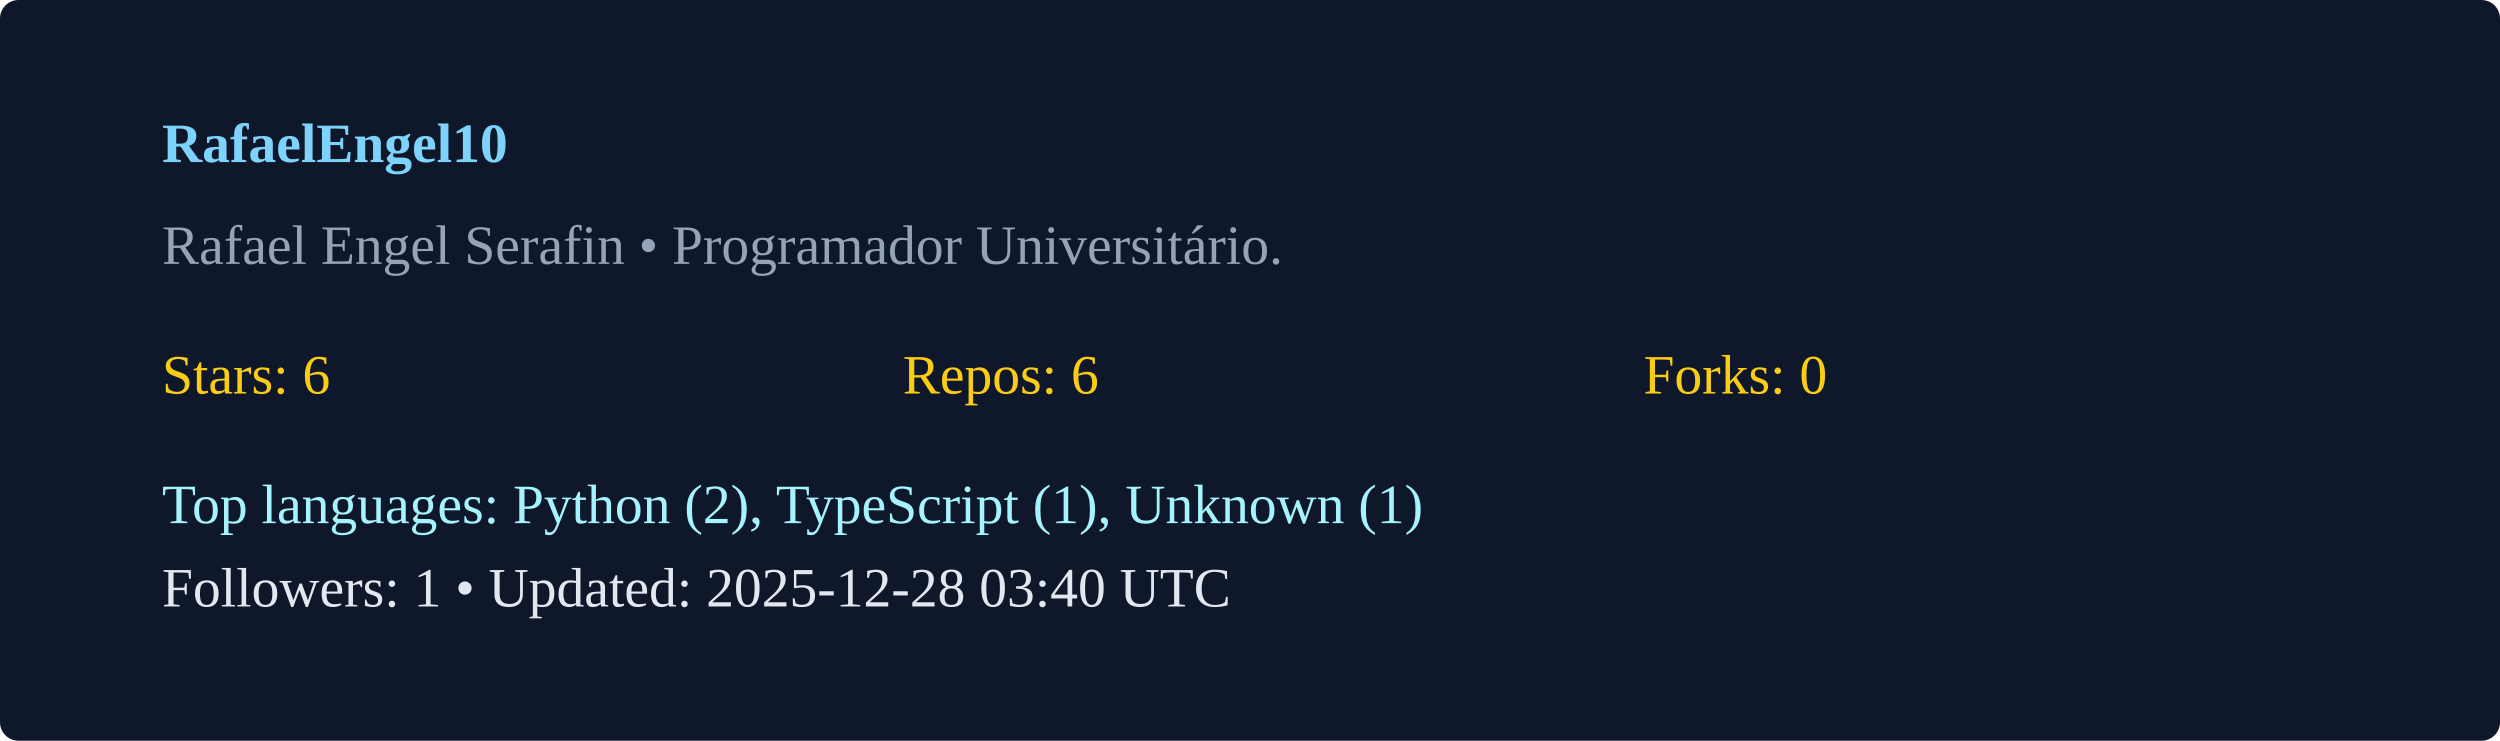
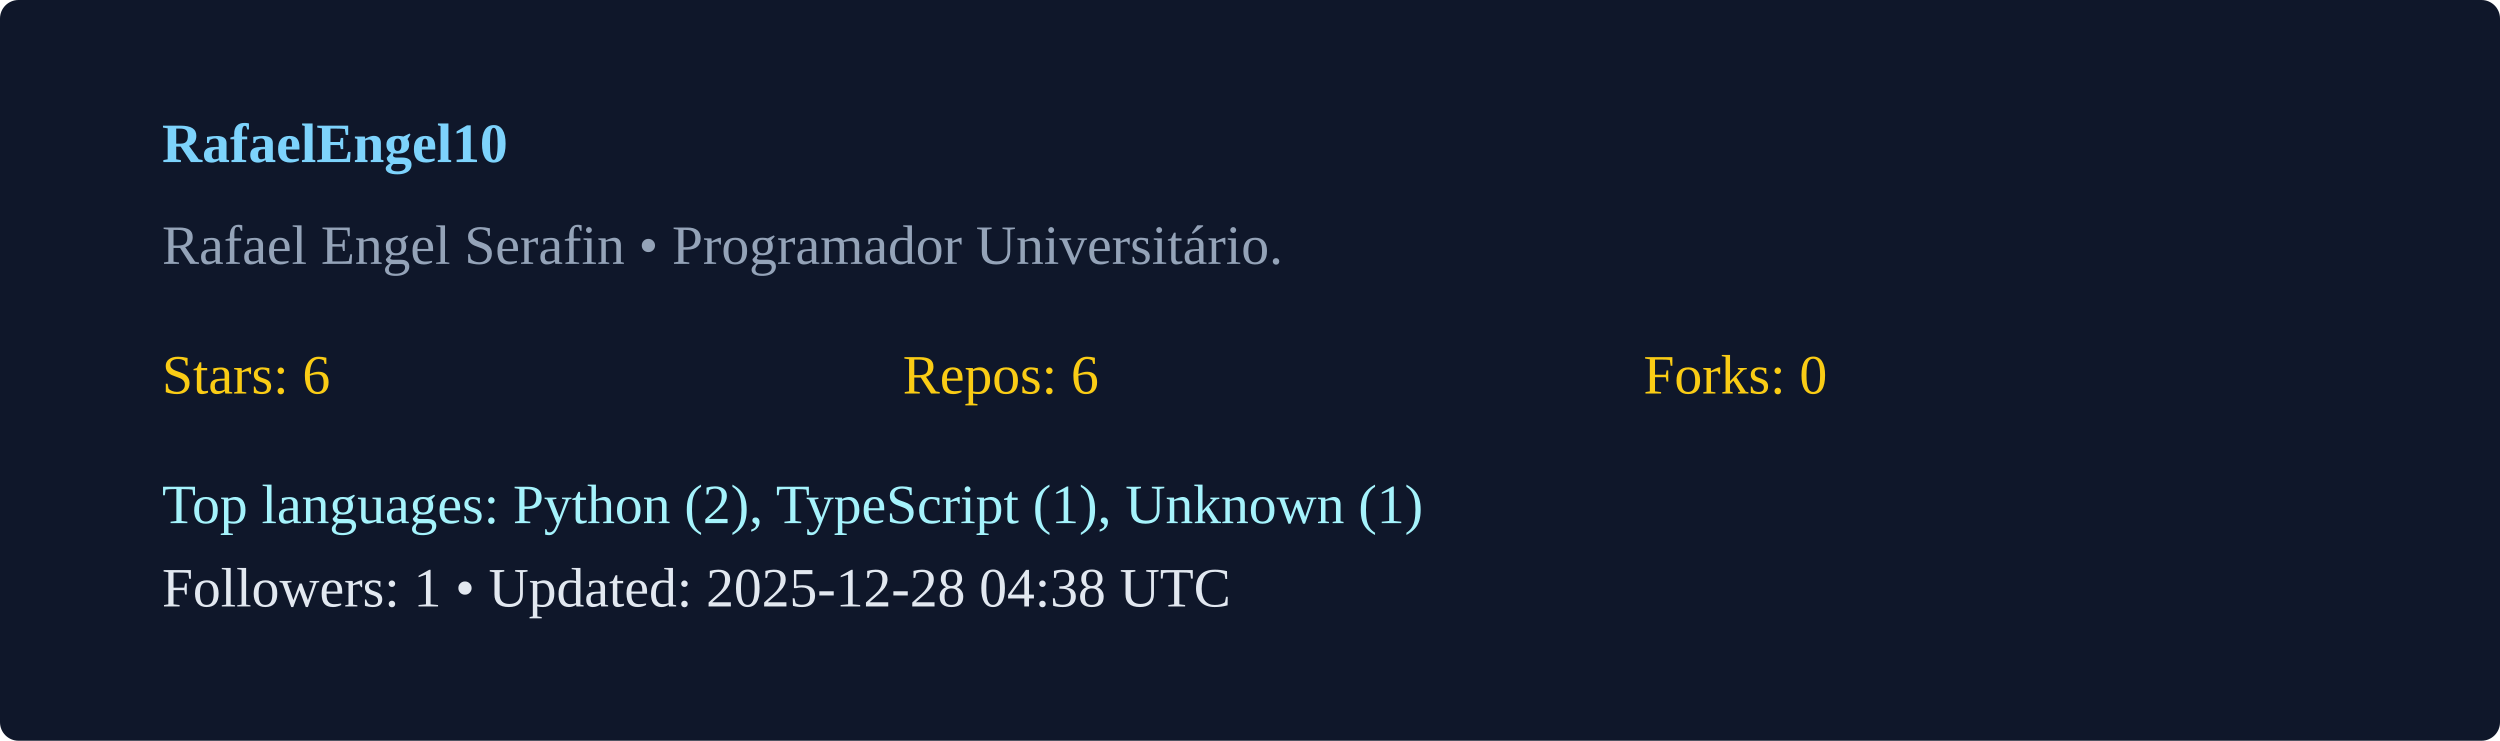
<svg xmlns="http://www.w3.org/2000/svg" width="540" height="160" viewBox="0 0 540 160">
  <rect width="100%" height="100%" rx="4" fill="#0f172a" />
  <g transform="translate(35,35)">
    <text x="0" y="0" fill="#7dd3fc" font-weight="600">RafaelEngel10</text>
    <text x="0" y="22" fill="#94a3b8">Rafael Engel Serafin  • Programador Universitário. </text>
    <g transform="translate(0,50)">
      <text x="0" y="0" fill="#facc15">Stars: 6</text>
      <text x="160" y="0" fill="#facc15">Repos: 6</text>
      <text x="320" y="0" fill="#facc15">Forks: 0</text>
      <text x="0" y="28" fill="#a5f3fc">Top languages: Python (2), TypeScript (1), Unknown (1)</text>
-       <text x="0" y="46" fill="#e2e8f0">Followers: 1 • Updated: 2025-12-28 03:40 UTC</text>
+       <text x="0" y="46" fill="#e2e8f0">Followers: 1 • Updated: 2025-12-28 04:38 UTC</text>
    </g>
  </g>
</svg>
